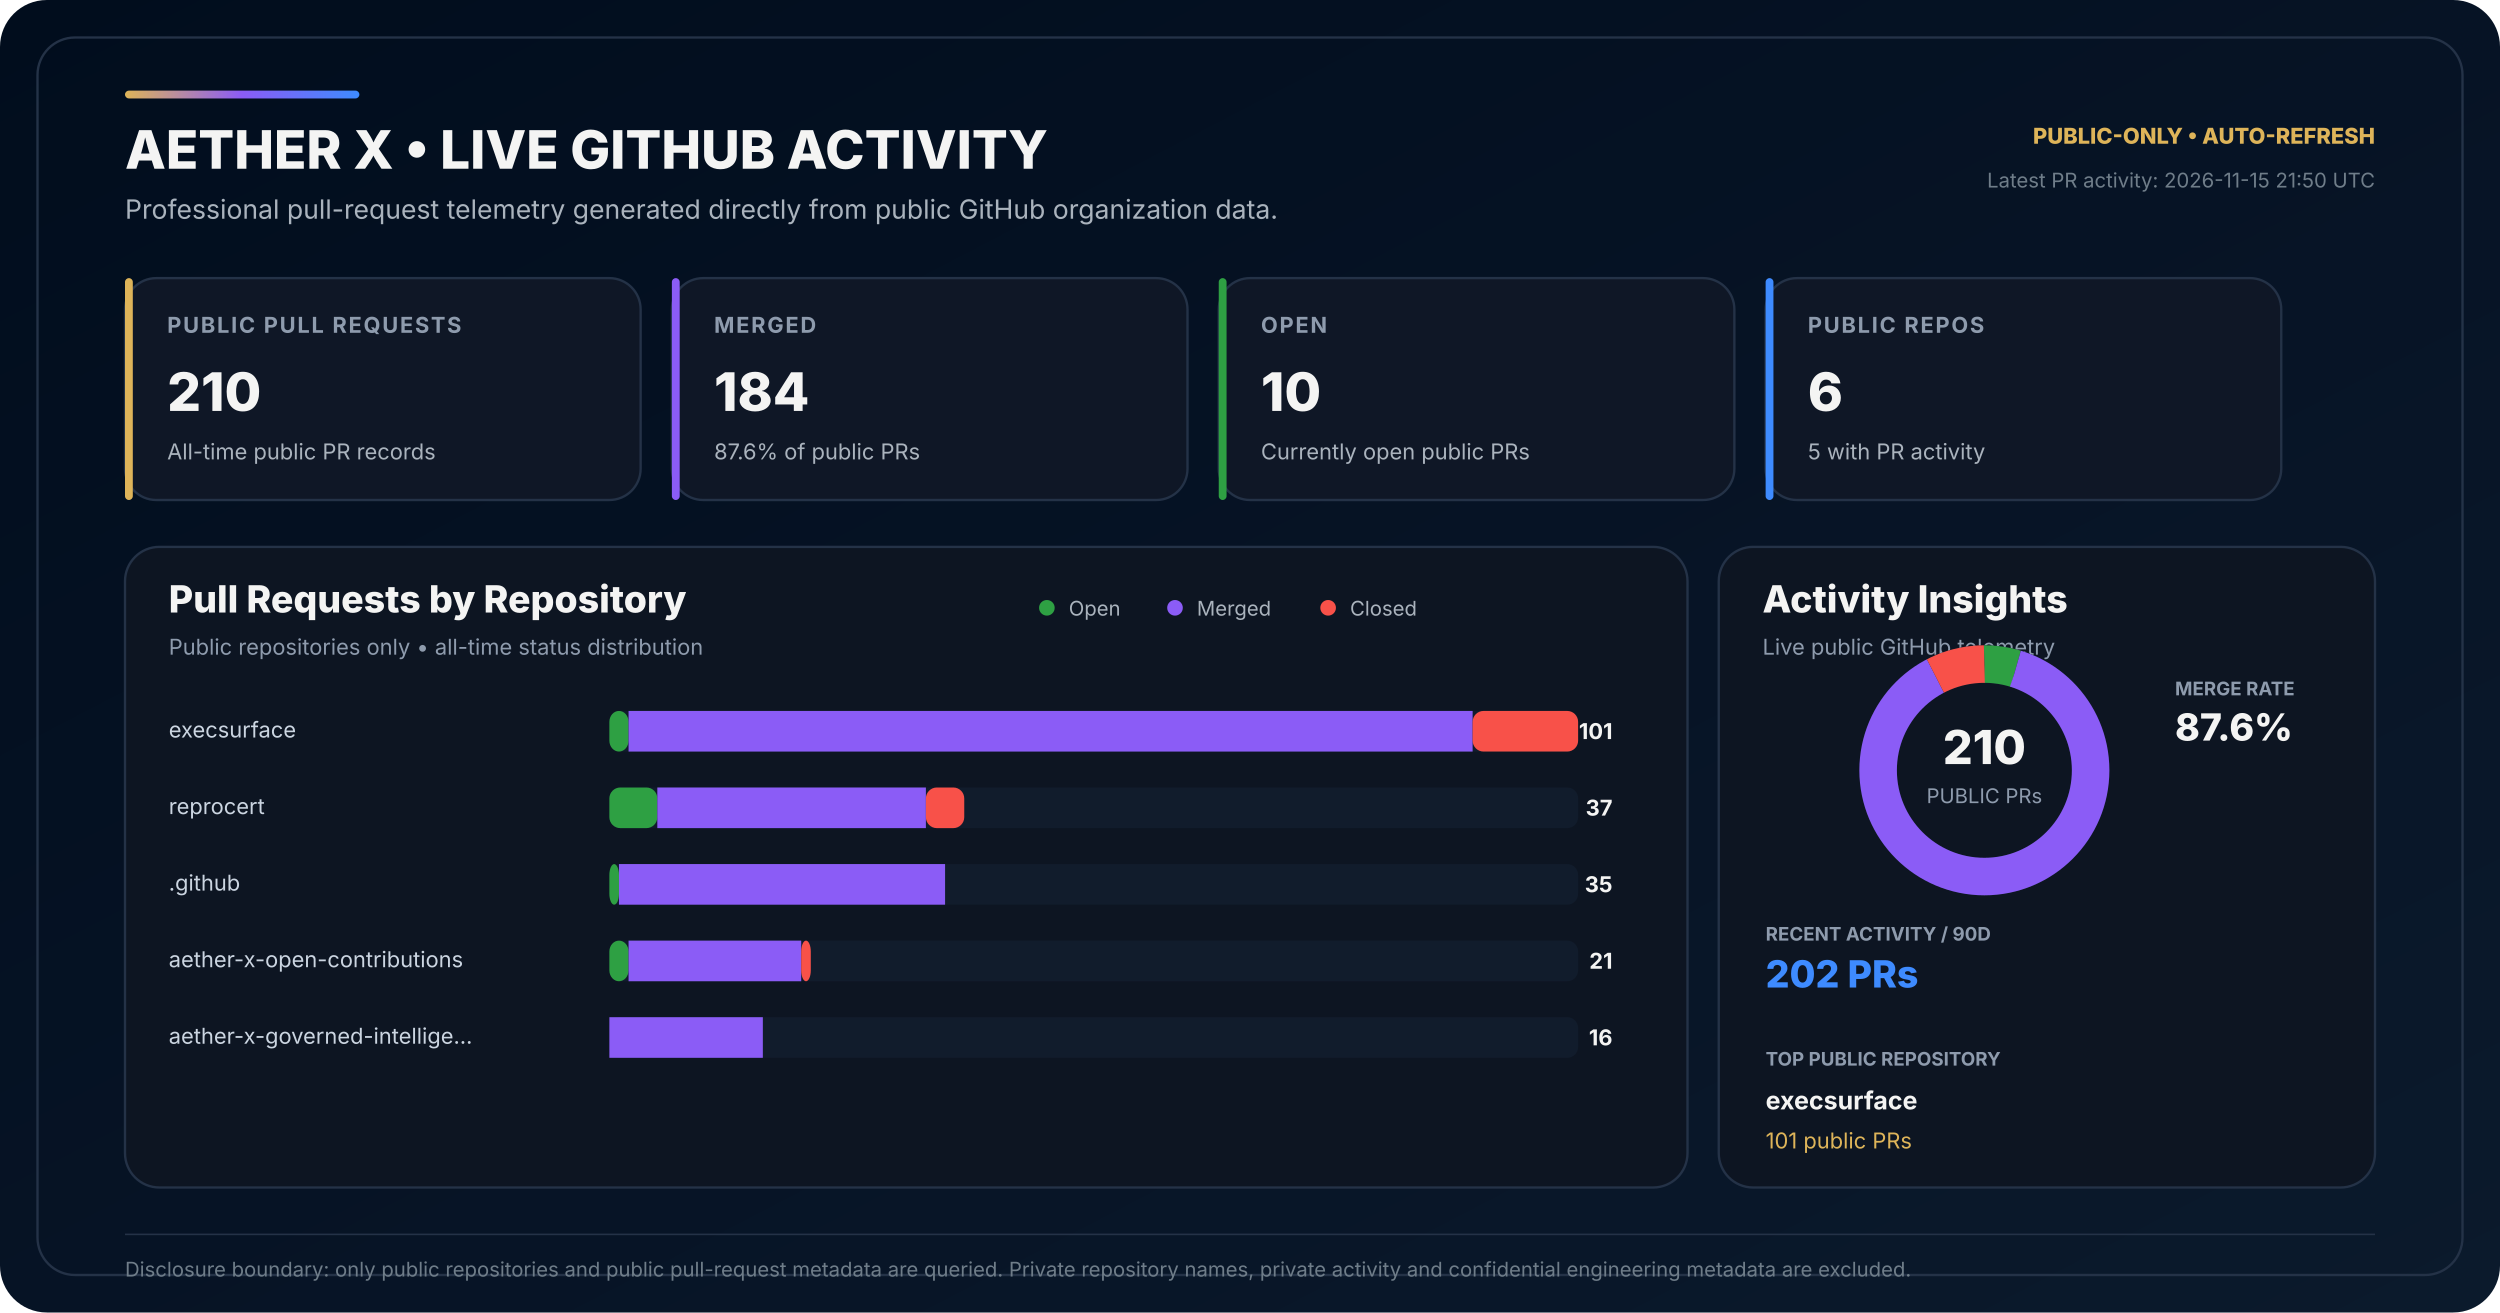
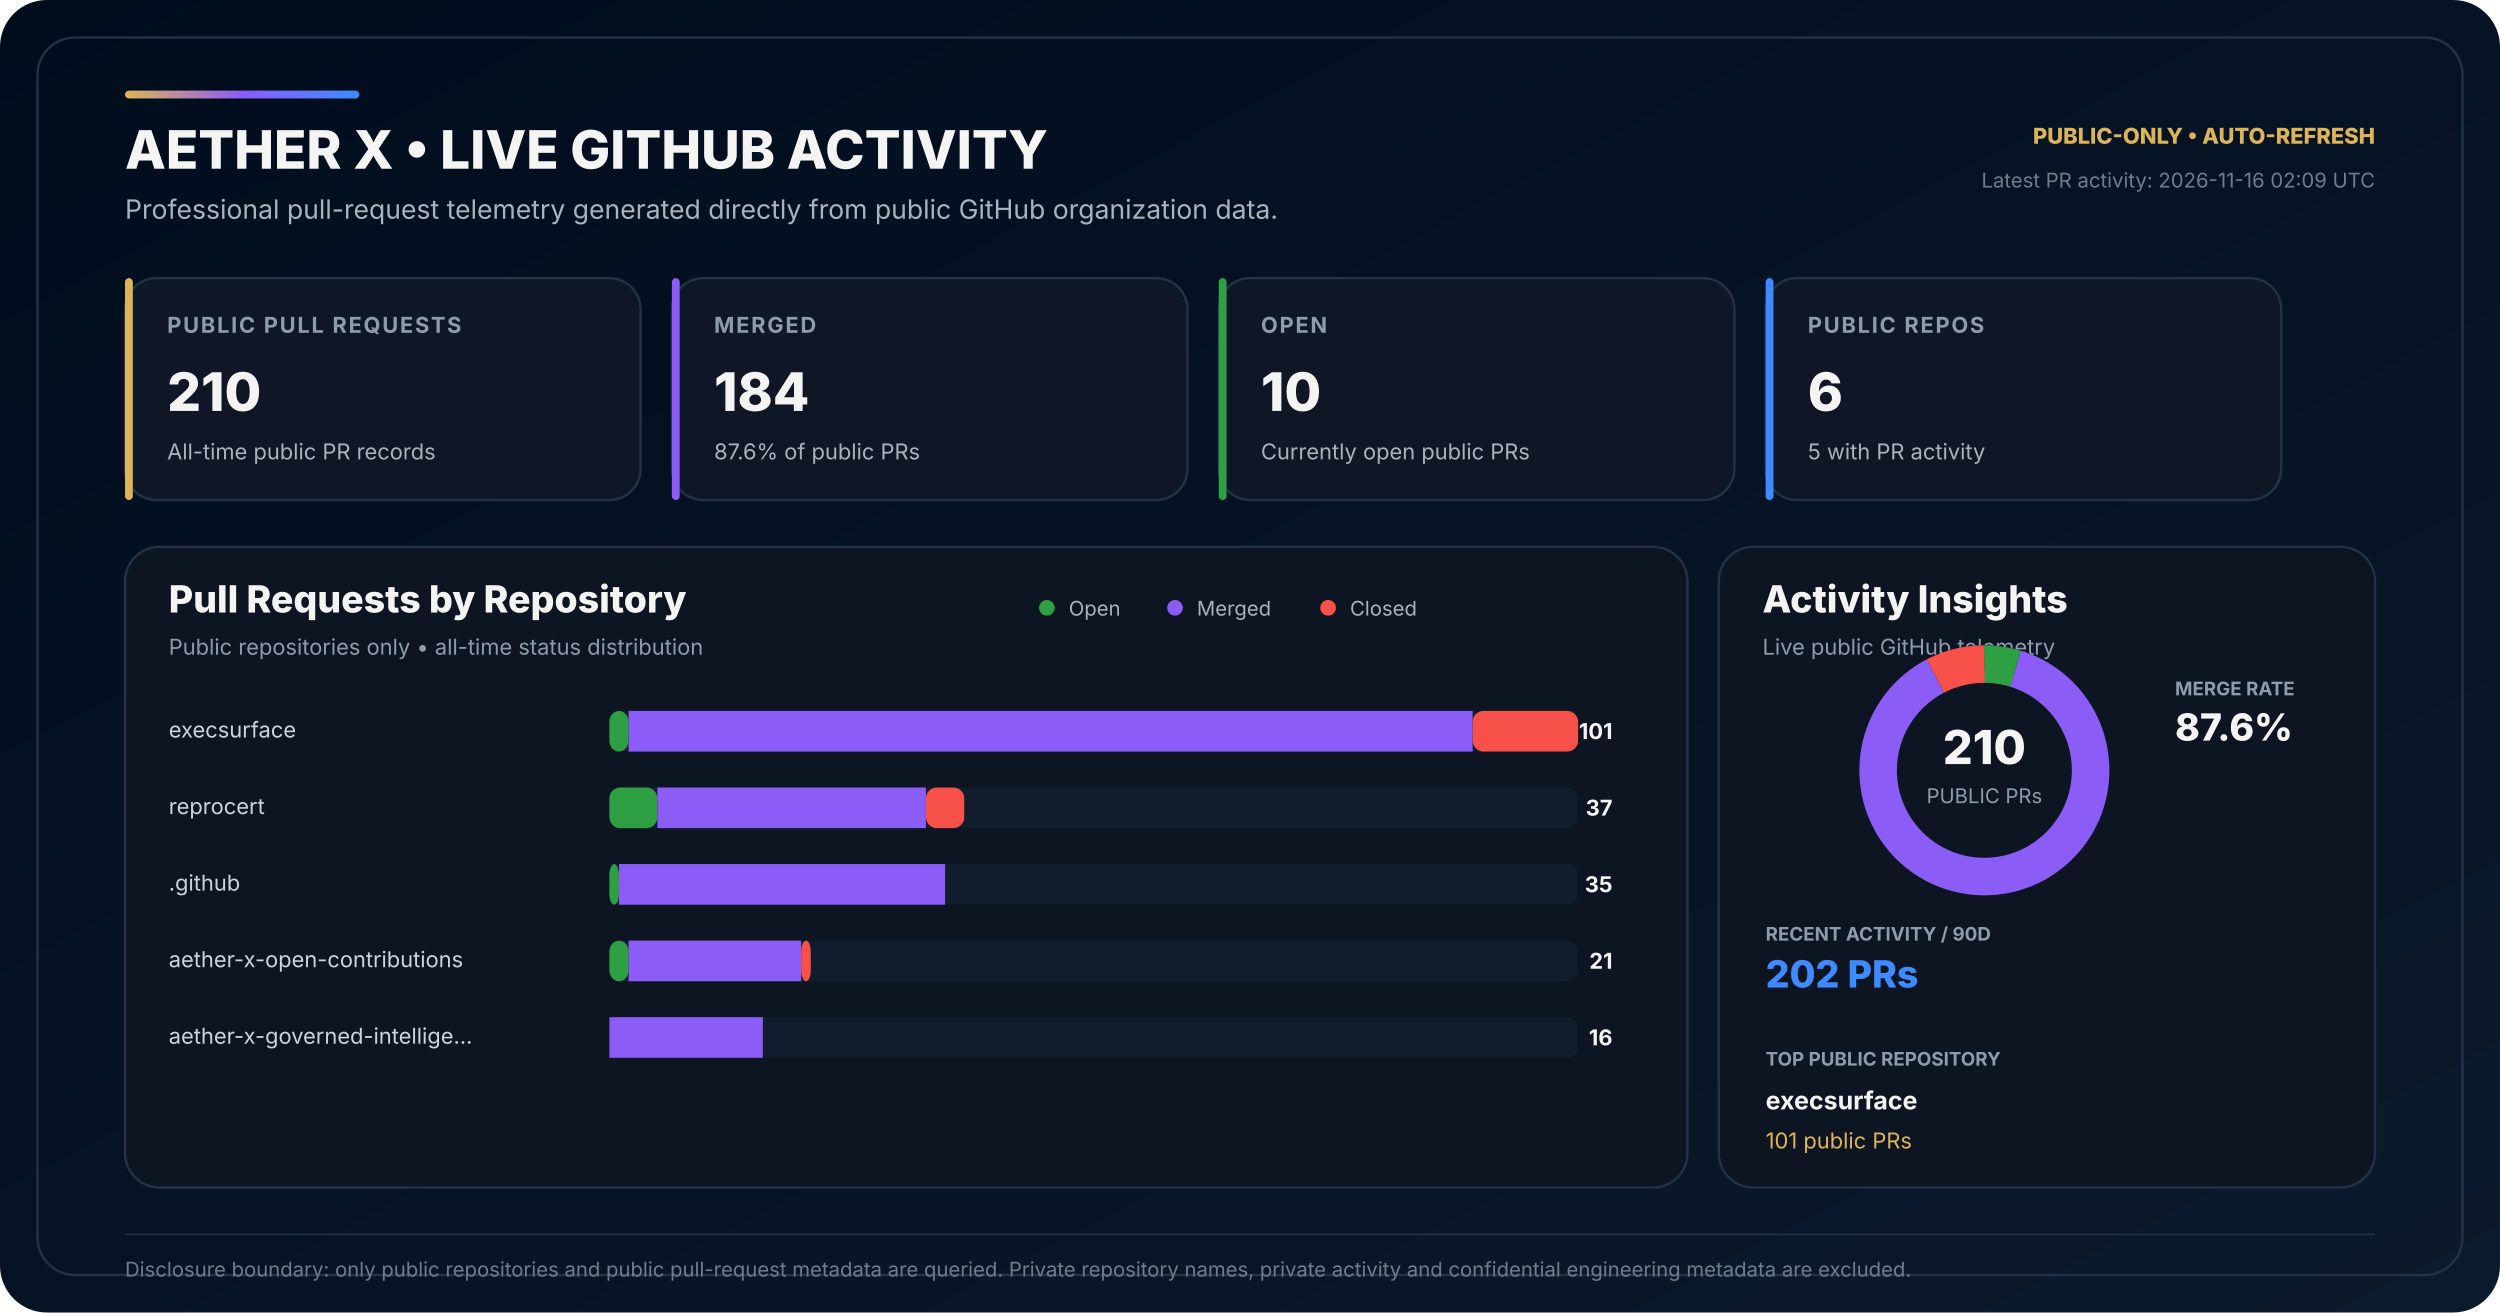
<svg xmlns="http://www.w3.org/2000/svg" width="1600" height="840" viewBox="0 0 1600 840" role="img" aria-labelledby="title desc">
  <defs>
    <linearGradient id="bg" x1="0" y1="0" x2="1" y2="1">
      <stop offset="0" stop-color="#010D1D" />
      <stop offset="0.58" stop-color="#071426" />
      <stop offset="1" stop-color="#0B1A2C" />
    </linearGradient>
    <linearGradient id="accent" x1="0" y1="0" x2="1" y2="0">
      <stop offset="0" stop-color="#DEB459" />
      <stop offset="0.50" stop-color="#8B5CF6" />
      <stop offset="1" stop-color="#3E8BFF" />
    </linearGradient>
  </defs>
  <rect width="1600" height="840" rx="30" fill="url(#bg)" />
  <rect x="24" y="24" width="1552" height="792" rx="24" fill="none" stroke="#243247" stroke-width="1.5" />
  <rect x="80" y="58" width="150" height="5" rx="2.5" fill="url(#accent)" />
  <text x="80" y="108" fill="#F4F4F3" font-family="Inter,Segoe UI,Arial,sans-serif" font-size="34" font-weight="800">AETHER X • LIVE GITHUB ACTIVITY</text>
  <text x="80" y="140" fill="#AAB3BD" font-family="Inter,Segoe UI,Arial,sans-serif" font-size="17">Professional pull-request telemetry generated directly from public GitHub organization data.</text>
  <text x="1520" y="92" text-anchor="end" fill="#DEB459" font-family="Inter,Segoe UI,Arial,sans-serif" font-size="14" font-weight="800">PUBLIC-ONLY • AUTO-REFRESH</text>
-   <text x="1520" y="120" text-anchor="end" fill="#6F7D89" font-family="Inter,Segoe UI,Arial,sans-serif" font-size="13">Latest PR activity: 2026-11-15 21:50 UTC</text>
+   <text x="1520" y="120" text-anchor="end" fill="#6F7D89" font-family="Inter,Segoe UI,Arial,sans-serif" font-size="13">Latest PR activity: 2026-11-16 02:09 UTC</text>
  <g transform="translate(80 178)">
    <rect width="330" height="142" rx="20" fill="#0F1726" stroke="#243247" stroke-width="1.5" />
    <rect width="5" height="142" rx="2.5" fill="#DEB459" />
    <text x="27" y="35" fill="#8E9BAD" font-family="Inter,Segoe UI,Arial,sans-serif" font-size="14" font-weight="700" letter-spacing="1.1">PUBLIC PULL REQUESTS</text>
    <text x="27" y="85" fill="#F4F4F3" font-family="Inter,Segoe UI,Arial,sans-serif" font-size="34" font-weight="800">210</text>
    <text x="27" y="116" fill="#AAB3BD" font-family="Inter,Segoe UI,Arial,sans-serif" font-size="14">All-time public PR records</text>
  </g>
  <g transform="translate(430 178)">
    <rect width="330" height="142" rx="20" fill="#0F1726" stroke="#243247" stroke-width="1.5" />
    <rect width="5" height="142" rx="2.5" fill="#8B5CF6" />
    <text x="27" y="35" fill="#8E9BAD" font-family="Inter,Segoe UI,Arial,sans-serif" font-size="14" font-weight="700" letter-spacing="1.1">MERGED</text>
    <text x="27" y="85" fill="#F4F4F3" font-family="Inter,Segoe UI,Arial,sans-serif" font-size="34" font-weight="800">184</text>
    <text x="27" y="116" fill="#AAB3BD" font-family="Inter,Segoe UI,Arial,sans-serif" font-size="14">87.6% of public PRs</text>
  </g>
  <g transform="translate(780 178)">
    <rect width="330" height="142" rx="20" fill="#0F1726" stroke="#243247" stroke-width="1.5" />
    <rect width="5" height="142" rx="2.5" fill="#2EA043" />
    <text x="27" y="35" fill="#8E9BAD" font-family="Inter,Segoe UI,Arial,sans-serif" font-size="14" font-weight="700" letter-spacing="1.1">OPEN</text>
    <text x="27" y="85" fill="#F4F4F3" font-family="Inter,Segoe UI,Arial,sans-serif" font-size="34" font-weight="800">10</text>
    <text x="27" y="116" fill="#AAB3BD" font-family="Inter,Segoe UI,Arial,sans-serif" font-size="14">Currently open public PRs</text>
  </g>
  <g transform="translate(1130 178)">
    <rect width="330" height="142" rx="20" fill="#0F1726" stroke="#243247" stroke-width="1.5" />
    <rect width="5" height="142" rx="2.5" fill="#3E8BFF" />
    <text x="27" y="35" fill="#8E9BAD" font-family="Inter,Segoe UI,Arial,sans-serif" font-size="14" font-weight="700" letter-spacing="1.1">PUBLIC REPOS</text>
    <text x="27" y="85" fill="#F4F4F3" font-family="Inter,Segoe UI,Arial,sans-serif" font-size="34" font-weight="800">6</text>
    <text x="27" y="116" fill="#AAB3BD" font-family="Inter,Segoe UI,Arial,sans-serif" font-size="14">5 with PR activity</text>
  </g>
  <g transform="translate(80 350)">
    <rect width="1000" height="410" rx="22" fill="#0D1522" stroke="#243247" stroke-width="1.5" />
    <text x="28" y="42" fill="#F4F4F3" font-family="Inter,Segoe UI,Arial,sans-serif" font-size="24" font-weight="800">Pull Requests by Repository</text>
    <text x="28" y="69" fill="#8E9BAD" font-family="Inter,Segoe UI,Arial,sans-serif" font-size="14">Public repositories only • all-time status distribution</text>
    <circle cx="590" cy="39" r="5" fill="#2EA043" />
    <text x="604" y="44" fill="#AAB3BD" font-family="Inter,Segoe UI,Arial,sans-serif" font-size="13">Open</text>
    <circle cx="672" cy="39" r="5" fill="#8B5CF6" />
    <text x="686" y="44" fill="#AAB3BD" font-family="Inter,Segoe UI,Arial,sans-serif" font-size="13">Merged</text>
    <circle cx="770" cy="39" r="5" fill="#F85149" />
    <text x="784" y="44" fill="#AAB3BD" font-family="Inter,Segoe UI,Arial,sans-serif" font-size="13">Closed</text>
  </g>
  <text x="108" y="472" fill="#CBD5E1" font-family="Inter,Segoe UI,Arial,sans-serif" font-size="14">execsurface</text>
  <rect x="390" y="455" width="620" height="26" rx="7" fill="#111C2C" />
  <rect x="390" y="455" width="12.28" height="26" rx="7" fill="#2EA043" />
  <rect x="402.28" y="455" width="540.20" height="26" fill="#8B5CF6" />
  <rect x="942.48" y="455" width="67.52" height="26" rx="7" fill="#F85149" />
  <text x="1032" y="473" text-anchor="end" fill="#F4F4F3" font-family="Inter,Segoe UI,Arial,sans-serif" font-size="14" font-weight="700">101</text>
  <text x="108" y="521" fill="#CBD5E1" font-family="Inter,Segoe UI,Arial,sans-serif" font-size="14">reprocert</text>
  <rect x="390" y="504" width="620" height="26" rx="7" fill="#111C2C" />
  <rect x="390" y="504" width="30.69" height="26" rx="7" fill="#2EA043" />
  <rect x="420.69" y="504" width="171.88" height="26" fill="#8B5CF6" />
  <rect x="592.57" y="504" width="24.55" height="26" rx="7" fill="#F85149" />
  <text x="1032" y="522" text-anchor="end" fill="#F4F4F3" font-family="Inter,Segoe UI,Arial,sans-serif" font-size="14" font-weight="700">37</text>
  <text x="108" y="570" fill="#CBD5E1" font-family="Inter,Segoe UI,Arial,sans-serif" font-size="14">.github</text>
  <rect x="390" y="553" width="620" height="26" rx="7" fill="#111C2C" />
  <rect x="390" y="553" width="6.14" height="26" rx="7" fill="#2EA043" />
  <rect x="396.14" y="553" width="208.71" height="26" fill="#8B5CF6" />
  <rect x="604.85" y="553" width="0.00" height="26" rx="7" fill="#F85149" />
  <text x="1032" y="571" text-anchor="end" fill="#F4F4F3" font-family="Inter,Segoe UI,Arial,sans-serif" font-size="14" font-weight="700">35</text>
  <text x="108" y="619" fill="#CBD5E1" font-family="Inter,Segoe UI,Arial,sans-serif" font-size="14">aether-x-open-contributions</text>
  <rect x="390" y="602" width="620" height="26" rx="7" fill="#111C2C" />
  <rect x="390" y="602" width="12.28" height="26" rx="7" fill="#2EA043" />
  <rect x="402.28" y="602" width="110.50" height="26" fill="#8B5CF6" />
  <rect x="512.77" y="602" width="6.14" height="26" rx="7" fill="#F85149" />
  <text x="1032" y="620" text-anchor="end" fill="#F4F4F3" font-family="Inter,Segoe UI,Arial,sans-serif" font-size="14" font-weight="700">21</text>
  <text x="108" y="668" fill="#CBD5E1" font-family="Inter,Segoe UI,Arial,sans-serif" font-size="14">aether-x-governed-intellige…</text>
  <rect x="390" y="651" width="620" height="26" rx="7" fill="#111C2C" />
  <rect x="390" y="651" width="0.00" height="26" rx="7" fill="#2EA043" />
  <rect x="390.00" y="651" width="98.22" height="26" fill="#8B5CF6" />
  <rect x="488.22" y="651" width="0.00" height="26" rx="7" fill="#F85149" />
  <text x="1032" y="669" text-anchor="end" fill="#F4F4F3" font-family="Inter,Segoe UI,Arial,sans-serif" font-size="14" font-weight="700">16</text>
  <g transform="translate(1100 350)">
    <rect width="420" height="410" rx="22" fill="#0D1522" stroke="#243247" stroke-width="1.5" />
    <text x="28" y="42" fill="#F4F4F3" font-family="Inter,Segoe UI,Arial,sans-serif" font-size="24" font-weight="800">Activity Insights</text>
    <text x="28" y="69" fill="#8E9BAD" font-family="Inter,Segoe UI,Arial,sans-serif" font-size="14">Live public GitHub telemetry</text>
  </g>
  <circle cx="1270" cy="493" r="68" fill="none" stroke="#162235" stroke-width="24" />
  <circle cx="1270" cy="493" r="68" fill="none" stroke="#2EA043" stroke-width="24" stroke-dasharray="20.35 406.91" stroke-dashoffset="-0.00" transform="rotate(-90 1270 493)" />
  <circle cx="1270" cy="493" r="68" fill="none" stroke="#8B5CF6" stroke-width="24" stroke-dasharray="374.36 52.90" stroke-dashoffset="-20.35" transform="rotate(-90 1270 493)" />
  <circle cx="1270" cy="493" r="68" fill="none" stroke="#F85149" stroke-width="24" stroke-dasharray="32.55 394.70" stroke-dashoffset="-394.70" transform="rotate(-90 1270 493)" />
  <text x="1270" y="489" text-anchor="middle" fill="#F4F4F3" font-family="Inter,Segoe UI,Arial,sans-serif" font-size="30" font-weight="800">210</text>
  <text x="1270" y="514" text-anchor="middle" fill="#8E9BAD" font-family="Inter,Segoe UI,Arial,sans-serif" font-size="13">PUBLIC PRs</text>
  <text x="1392" y="445" fill="#8E9BAD" font-family="Inter,Segoe UI,Arial,sans-serif" font-size="12" font-weight="700">MERGE RATE</text>
  <text x="1392" y="474" fill="#F4F4F3" font-family="Inter,Segoe UI,Arial,sans-serif" font-size="24" font-weight="800">87.6%</text>
  <text x="1130" y="602" fill="#8E9BAD" font-family="Inter,Segoe UI,Arial,sans-serif" font-size="12" font-weight="700">RECENT ACTIVITY / 90D</text>
  <text x="1130" y="632" fill="#3E8BFF" font-family="Inter,Segoe UI,Arial,sans-serif" font-size="24" font-weight="800">202 PRs</text>
  <text x="1130" y="682" fill="#8E9BAD" font-family="Inter,Segoe UI,Arial,sans-serif" font-size="12" font-weight="700">TOP PUBLIC REPOSITORY</text>
  <text x="1130" y="710" fill="#F4F4F3" font-family="Inter,Segoe UI,Arial,sans-serif" font-size="16" font-weight="700">execsurface</text>
  <text x="1130" y="735" fill="#DEB459" font-family="Inter,Segoe UI,Arial,sans-serif" font-size="14">101 public PRs</text>
  <line x1="80" y1="790" x2="1520" y2="790" stroke="#243247" stroke-width="1" />
  <text x="80" y="817" fill="#6F7D89" font-family="Inter,Segoe UI,Arial,sans-serif" font-size="13">Disclosure boundary: only public repositories and public pull-request metadata are queried. Private repository names, private activity and confidential engineering metadata are excluded.</text>
</svg>
